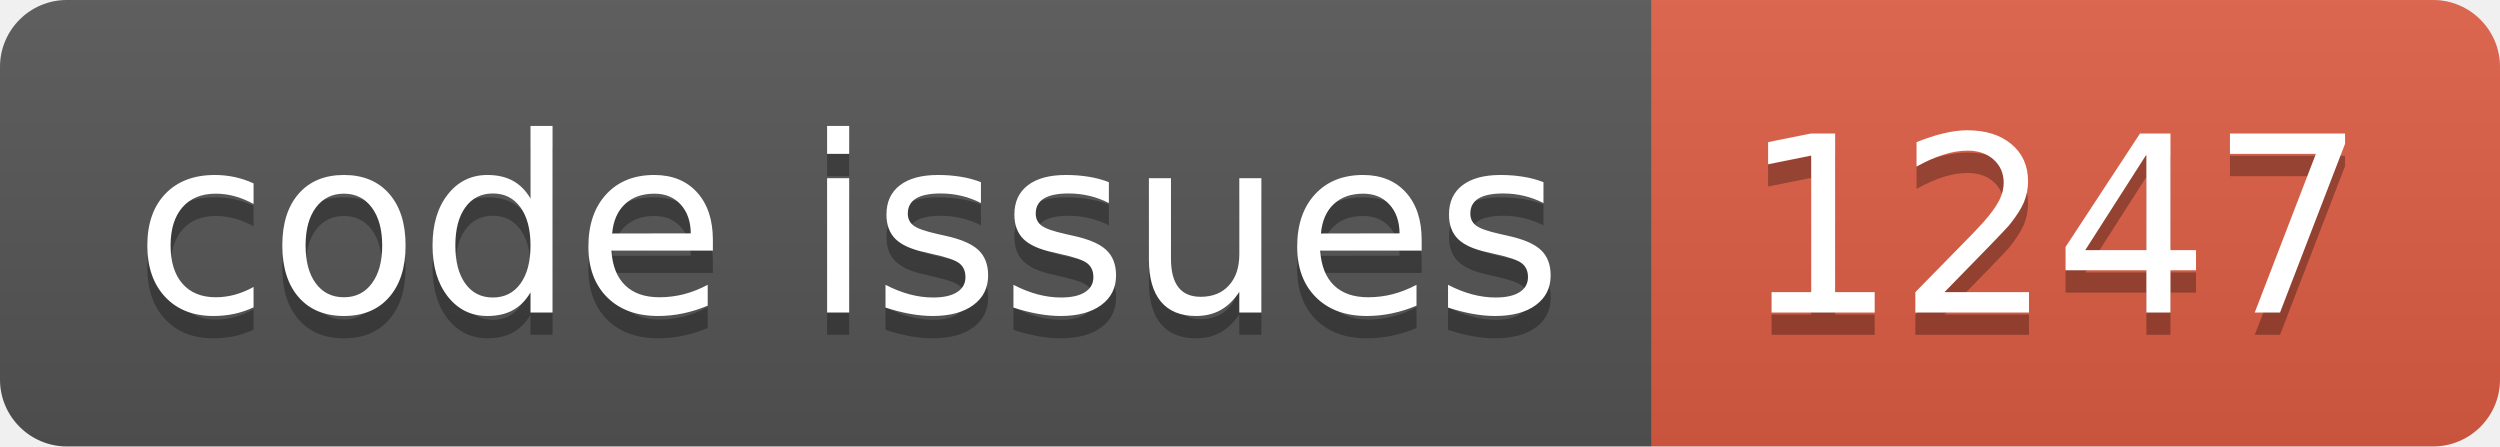
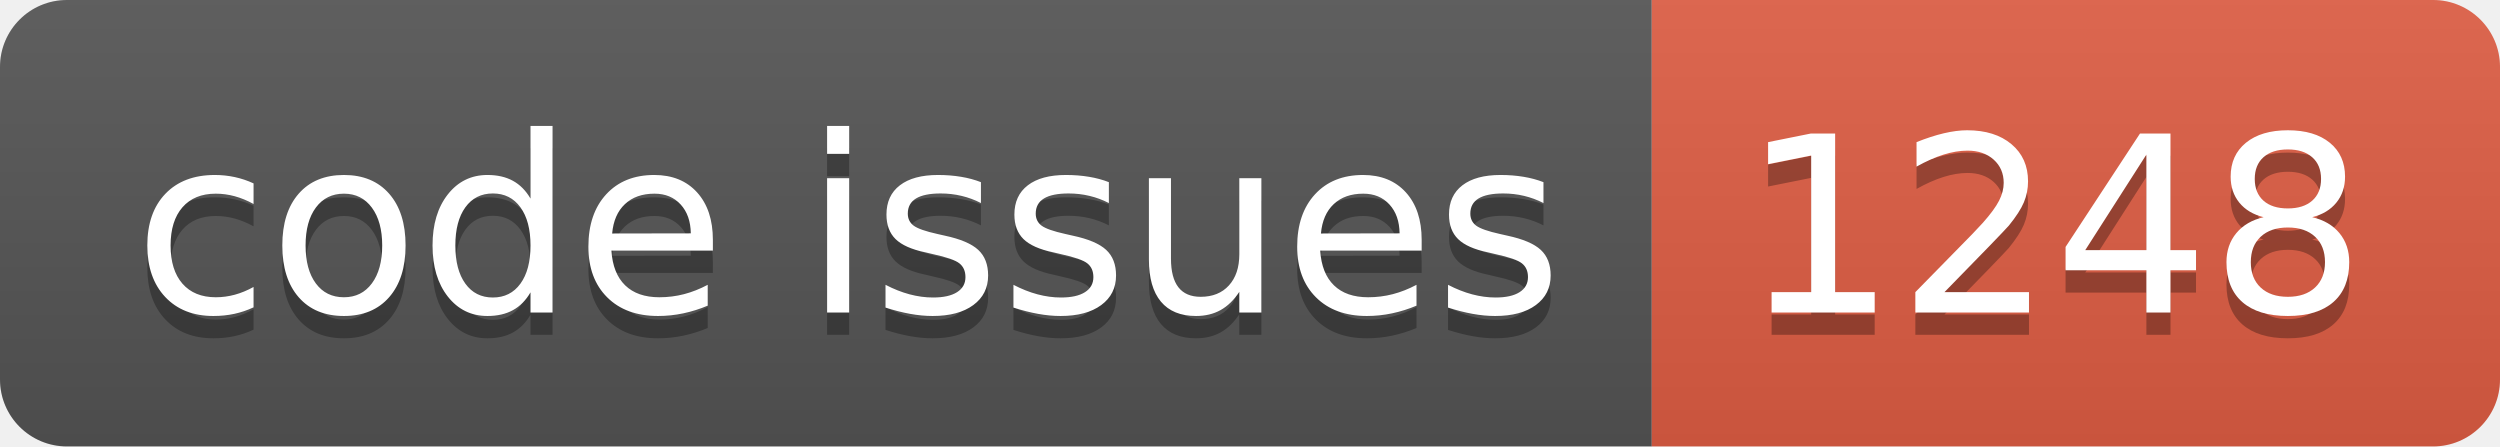
<svg xmlns="http://www.w3.org/2000/svg" width="112.0" height="20">
  <linearGradient id="smooth" x2="0" y2="100%">
    <stop offset="0" stop-color="#bbb" stop-opacity=".1" />
    <stop offset="1" stop-opacity=".1" />
  </linearGradient>
  <clipPath id="round">
    <rect width="112.0" height="20" rx="3" fill="#fff" />
  </clipPath>
  <g clip-path="url(#round)">
    <rect width="74.0" height="20" fill="#555" />
    <rect x="74.0" width="38.0" height="20" fill="#e05d44" />
    <rect width="112.0" height="20" fill="url(#smooth)" />
  </g>
  <g fill="#fff" text-anchor="middle" font-family="DejaVu Sans,Verdana,Geneva,sans-serif" font-size="110">
    <text x="380.0" y="150" fill="#010101" fill-opacity=".3" transform="scale(0.1)" textLength="640.0" lengthAdjust="spacing">code issues</text>
    <text x="380.0" y="140" transform="scale(0.1)" textLength="640.0" lengthAdjust="spacing">code issues</text>
-     <text x="920.0" y="150" fill="#010101" fill-opacity=".3" transform="scale(0.1)" textLength="280.0" lengthAdjust="spacing">1247</text>
-     <text x="920.0" y="140" transform="scale(0.1)" textLength="280.0" lengthAdjust="spacing">1247</text>
+     <text x="920.0" y="150" fill="#010101" fill-opacity=".3" transform="scale(0.1)" textLength="280.0" lengthAdjust="spacing">1248</text>
+     <text x="920.0" y="140" transform="scale(0.1)" textLength="280.0" lengthAdjust="spacing">1248</text>
  </g>
</svg>
